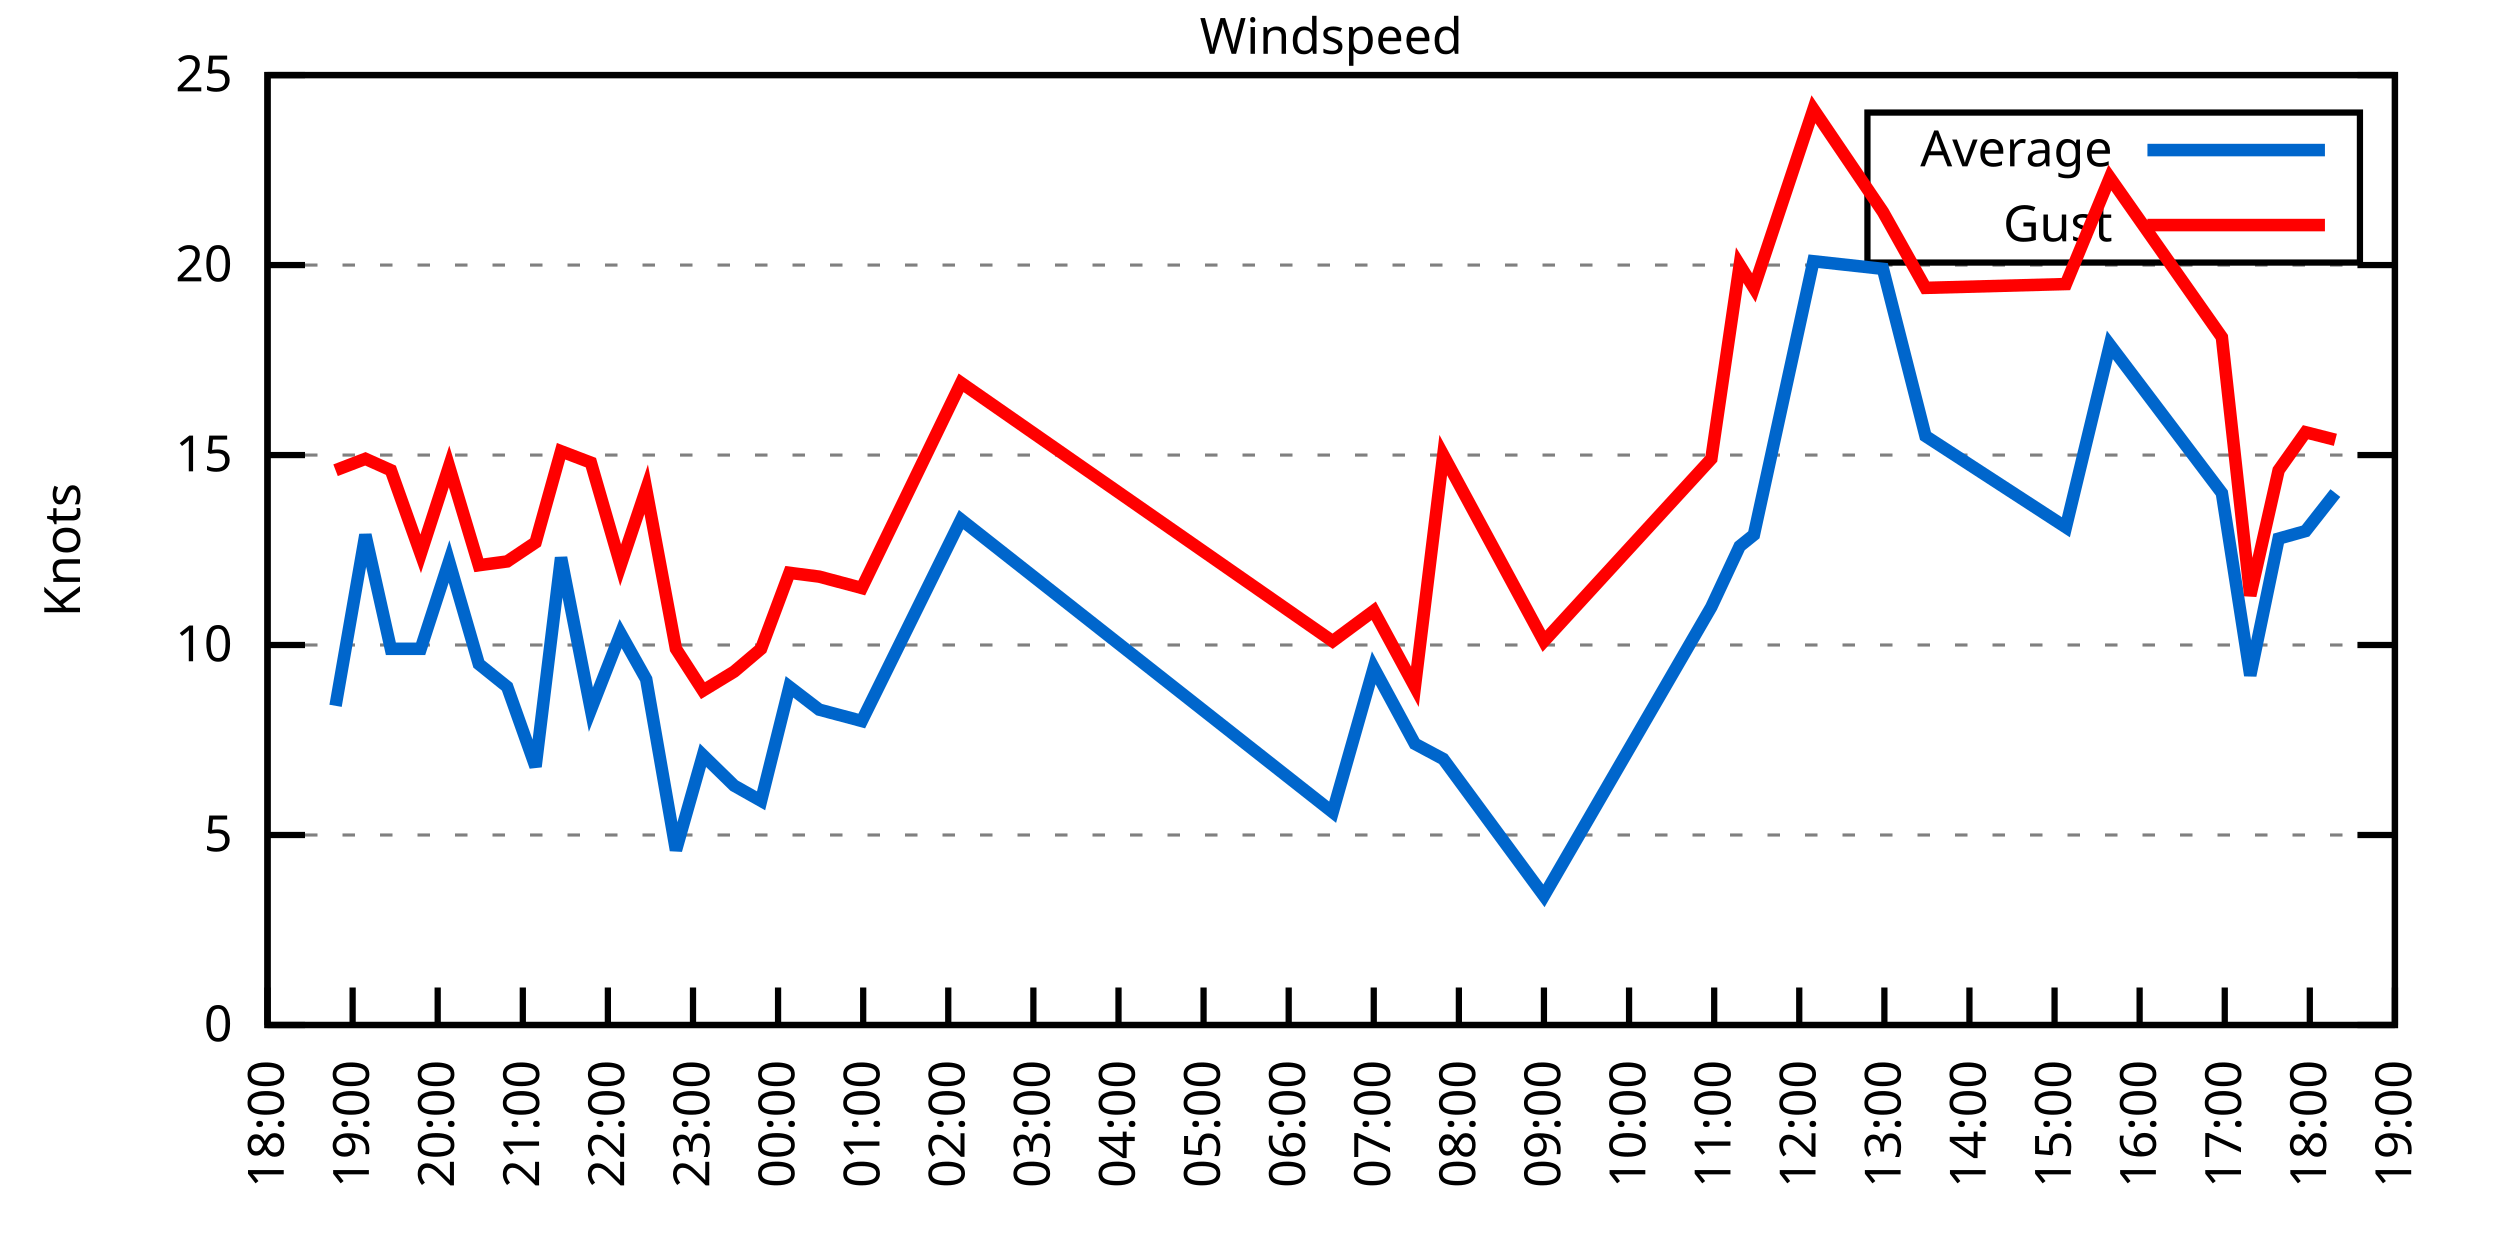
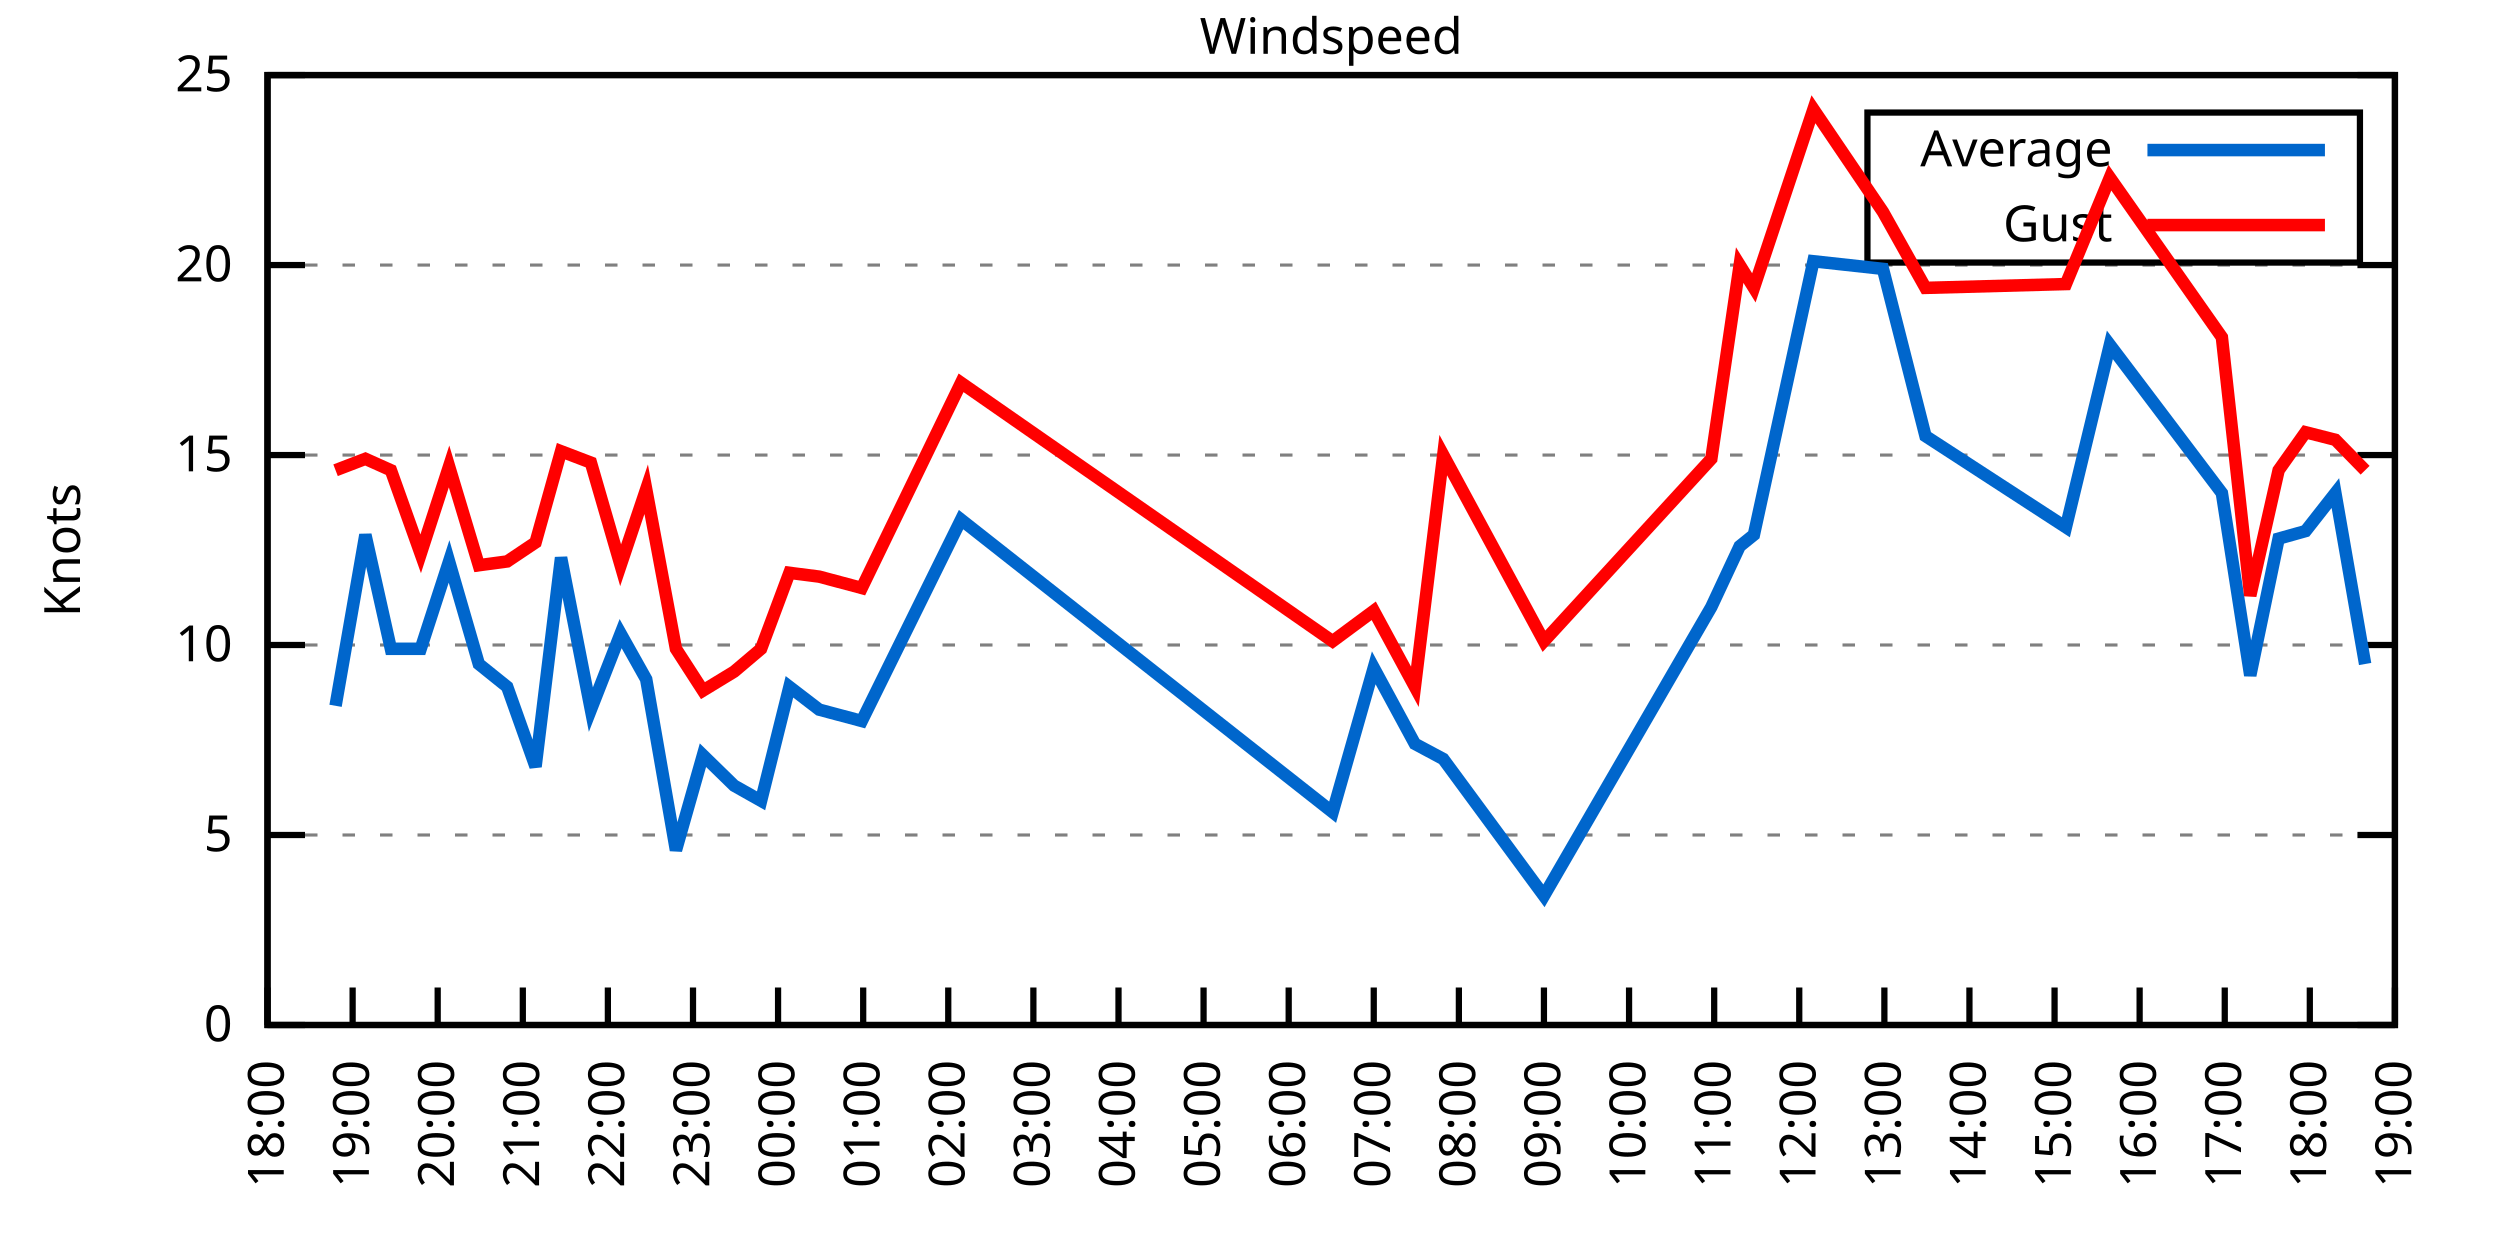
<svg xmlns="http://www.w3.org/2000/svg" xmlns:xlink="http://www.w3.org/1999/xlink" width="400" height="200" viewBox="0 0 400 200">
  <g id="gnuplot_canvas">
    <rect x="0" y="0" width="400" height="200" fill="none" />
    <defs>
      <circle id="gpDot" r="0.5" stroke-width="0.5" stroke="currentColor" />
      <path id="gpPt0" stroke-width="0.333" stroke="currentColor" d="M-1,0 h2 M0,-1 v2" />
      <path id="gpPt1" stroke-width="0.333" stroke="currentColor" d="M-1,-1 L1,1 M1,-1 L-1,1" />
      <path id="gpPt2" stroke-width="0.333" stroke="currentColor" d="M-1,0 L1,0 M0,-1 L0,1 M-1,-1 L1,1 M-1,1 L1,-1" />
      <rect id="gpPt3" stroke-width="0.333" stroke="currentColor" x="-1" y="-1" width="2" height="2" />
      <rect id="gpPt4" stroke-width="0.333" stroke="currentColor" fill="currentColor" x="-1" y="-1" width="2" height="2" />
      <circle id="gpPt5" stroke-width="0.333" stroke="currentColor" cx="0" cy="0" r="1" />
      <use xlink:href="#gpPt5" id="gpPt6" fill="currentColor" stroke="none" />
      <path id="gpPt7" stroke-width="0.333" stroke="currentColor" d="M0,-1.33 L-1.33,0.67 L1.33,0.67 z" />
      <use xlink:href="#gpPt7" id="gpPt8" fill="currentColor" stroke="none" />
      <use xlink:href="#gpPt7" id="gpPt9" stroke="currentColor" transform="rotate(180)" />
      <use xlink:href="#gpPt9" id="gpPt10" fill="currentColor" stroke="none" />
      <use xlink:href="#gpPt3" id="gpPt11" stroke="currentColor" transform="rotate(45)" />
      <use xlink:href="#gpPt11" id="gpPt12" fill="currentColor" stroke="none" />
      <path id="gpPt13" stroke-width="0.333" stroke="currentColor" d="M0,1.330 L1.265,0.411 L0.782,-1.067 L-0.782,-1.076 L-1.265,0.411 z" />
      <use xlink:href="#gpPt13" id="gpPt14" fill="currentColor" stroke="none" />
      <filter id="textbox" filterUnits="objectBoundingBox" x="0" y="0" height="1" width="1">
        <feFlood flood-color="white" flood-opacity="1" result="bgnd" />
        <feComposite in="SourceGraphic" in2="bgnd" operator="atop" />
      </filter>
      <filter id="greybox" filterUnits="objectBoundingBox" x="0" y="0" height="1" width="1">
        <feFlood flood-color="lightgrey" flood-opacity="1" result="grey" />
        <feComposite in="SourceGraphic" in2="grey" operator="atop" />
      </filter>
    </defs>
    <g fill="none" color="white" stroke="currentColor" stroke-width="1.00" stroke-linecap="butt" stroke-linejoin="miter">
</g>
    <g fill="none" color="black" stroke="currentColor" stroke-width="1.00" stroke-linecap="butt" stroke-linejoin="miter">
      <g stroke="none" shape-rendering="crispEdges">
        <polygon fill="rgb(255, 255, 255)" points="42.80,164.00 383.18,164.00 383.18,12.02 42.80,12.02 " />
      </g>
    </g>
    <g fill="none" color="black" stroke="currentColor" stroke-width="1.00" stroke-linecap="butt" stroke-linejoin="miter">
</g>
    <g fill="none" color="black" stroke="black" stroke-width="0.50" stroke-linecap="butt" stroke-linejoin="miter">
</g>
    <g fill="none" color="gray" stroke="currentColor" stroke-width="0.50" stroke-linecap="butt" stroke-linejoin="miter">
      <path stroke="gray" stroke-dasharray="2,4" class="gridline" d="M42.80,164.00 L383.19,164.00  " />
    </g>
    <g fill="none" color="gray" stroke="gray" stroke-width="1.00" stroke-linecap="butt" stroke-linejoin="miter">
</g>
    <g fill="none" color="black" stroke="currentColor" stroke-width="1.00" stroke-linecap="butt" stroke-linejoin="miter">
      <path stroke="black" d="M42.80,164.00 L48.80,164.00 M383.19,164.00 L377.19,164.00  " />
      <g transform="translate(37.20,166.60)" stroke="none" fill="black" font-family="Sans" font-size="8.00" text-anchor="end">
        <text>
          <tspan font-family="Sans"> 0</tspan>
        </text>
      </g>
    </g>
    <g fill="none" color="black" stroke="currentColor" stroke-width="1.00" stroke-linecap="butt" stroke-linejoin="miter">
</g>
    <g fill="none" color="black" stroke="black" stroke-width="0.50" stroke-linecap="butt" stroke-linejoin="miter">
</g>
    <g fill="none" color="gray" stroke="currentColor" stroke-width="0.50" stroke-linecap="butt" stroke-linejoin="miter">
      <path stroke="gray" stroke-dasharray="2,4" class="gridline" d="M42.80,133.60 L383.19,133.60  " />
    </g>
    <g fill="none" color="gray" stroke="gray" stroke-width="1.00" stroke-linecap="butt" stroke-linejoin="miter">
</g>
    <g fill="none" color="black" stroke="currentColor" stroke-width="1.00" stroke-linecap="butt" stroke-linejoin="miter">
      <path stroke="black" d="M42.80,133.60 L48.80,133.60 M383.19,133.60 L377.19,133.60  " />
      <g transform="translate(37.20,136.20)" stroke="none" fill="black" font-family="Sans" font-size="8.00" text-anchor="end">
        <text>
          <tspan font-family="Sans"> 5</tspan>
        </text>
      </g>
    </g>
    <g fill="none" color="black" stroke="currentColor" stroke-width="1.00" stroke-linecap="butt" stroke-linejoin="miter">
</g>
    <g fill="none" color="black" stroke="black" stroke-width="0.50" stroke-linecap="butt" stroke-linejoin="miter">
</g>
    <g fill="none" color="gray" stroke="currentColor" stroke-width="0.50" stroke-linecap="butt" stroke-linejoin="miter">
      <path stroke="gray" stroke-dasharray="2,4" class="gridline" d="M42.80,103.20 L383.19,103.20  " />
    </g>
    <g fill="none" color="gray" stroke="gray" stroke-width="1.00" stroke-linecap="butt" stroke-linejoin="miter">
</g>
    <g fill="none" color="black" stroke="currentColor" stroke-width="1.00" stroke-linecap="butt" stroke-linejoin="miter">
      <path stroke="black" d="M42.80,103.20 L48.80,103.20 M383.19,103.20 L377.19,103.20  " />
      <g transform="translate(37.20,105.80)" stroke="none" fill="black" font-family="Sans" font-size="8.00" text-anchor="end">
        <text>
          <tspan font-family="Sans"> 10</tspan>
        </text>
      </g>
    </g>
    <g fill="none" color="black" stroke="currentColor" stroke-width="1.00" stroke-linecap="butt" stroke-linejoin="miter">
</g>
    <g fill="none" color="black" stroke="black" stroke-width="0.50" stroke-linecap="butt" stroke-linejoin="miter">
</g>
    <g fill="none" color="gray" stroke="currentColor" stroke-width="0.50" stroke-linecap="butt" stroke-linejoin="miter">
      <path stroke="gray" stroke-dasharray="2,4" class="gridline" d="M42.80,72.81 L383.19,72.81  " />
    </g>
    <g fill="none" color="gray" stroke="gray" stroke-width="1.00" stroke-linecap="butt" stroke-linejoin="miter">
</g>
    <g fill="none" color="black" stroke="currentColor" stroke-width="1.00" stroke-linecap="butt" stroke-linejoin="miter">
      <path stroke="black" d="M42.80,72.81 L48.80,72.81 M383.19,72.81 L377.19,72.81  " />
      <g transform="translate(37.20,75.41)" stroke="none" fill="black" font-family="Sans" font-size="8.00" text-anchor="end">
        <text>
          <tspan font-family="Sans"> 15</tspan>
        </text>
      </g>
    </g>
    <g fill="none" color="black" stroke="currentColor" stroke-width="1.00" stroke-linecap="butt" stroke-linejoin="miter">
</g>
    <g fill="none" color="black" stroke="black" stroke-width="0.50" stroke-linecap="butt" stroke-linejoin="miter">
</g>
    <g fill="none" color="gray" stroke="currentColor" stroke-width="0.50" stroke-linecap="butt" stroke-linejoin="miter">
      <path stroke="gray" stroke-dasharray="2,4" class="gridline" d="M42.80,42.41 L383.19,42.41  " />
    </g>
    <g fill="none" color="gray" stroke="gray" stroke-width="1.00" stroke-linecap="butt" stroke-linejoin="miter">
</g>
    <g fill="none" color="black" stroke="currentColor" stroke-width="1.00" stroke-linecap="butt" stroke-linejoin="miter">
      <path stroke="black" d="M42.80,42.41 L48.80,42.41 M383.19,42.41 L377.19,42.41  " />
      <g transform="translate(37.20,45.01)" stroke="none" fill="black" font-family="Sans" font-size="8.00" text-anchor="end">
        <text>
          <tspan font-family="Sans"> 20</tspan>
        </text>
      </g>
    </g>
    <g fill="none" color="black" stroke="currentColor" stroke-width="1.00" stroke-linecap="butt" stroke-linejoin="miter">
</g>
    <g fill="none" color="black" stroke="black" stroke-width="0.50" stroke-linecap="butt" stroke-linejoin="miter">
</g>
    <g fill="none" color="gray" stroke="currentColor" stroke-width="0.50" stroke-linecap="butt" stroke-linejoin="miter">
      <path stroke="gray" stroke-dasharray="2,4" class="gridline" d="M42.80,12.01 L383.19,12.01  " />
    </g>
    <g fill="none" color="gray" stroke="gray" stroke-width="1.00" stroke-linecap="butt" stroke-linejoin="miter">
</g>
    <g fill="none" color="black" stroke="currentColor" stroke-width="1.00" stroke-linecap="butt" stroke-linejoin="miter">
      <path stroke="black" d="M42.80,12.01 L48.80,12.01 M383.19,12.01 L377.19,12.01  " />
      <g transform="translate(37.20,14.61)" stroke="none" fill="black" font-family="Sans" font-size="8.00" text-anchor="end">
        <text>
          <tspan font-family="Sans"> 25</tspan>
        </text>
      </g>
    </g>
    <g fill="none" color="black" stroke="currentColor" stroke-width="1.00" stroke-linecap="butt" stroke-linejoin="miter">
      <path stroke="black" d="M42.80,164.00 L42.80,158.00  " />
      <g transform="translate(45.40,169.60) rotate(270.00)" stroke="none" fill="black" font-family="Sans" font-size="8.00" text-anchor="end">
        <text>
          <tspan font-family="Sans">18:00</tspan>
        </text>
      </g>
    </g>
    <g fill="none" color="black" stroke="currentColor" stroke-width="1.00" stroke-linecap="butt" stroke-linejoin="miter">
      <path stroke="black" d="M56.42,164.00 L56.42,158.00  " />
      <g transform="translate(59.02,169.60) rotate(270.00)" stroke="none" fill="black" font-family="Sans" font-size="8.00" text-anchor="end">
        <text>
          <tspan font-family="Sans">19:00</tspan>
        </text>
      </g>
    </g>
    <g fill="none" color="black" stroke="currentColor" stroke-width="1.00" stroke-linecap="butt" stroke-linejoin="miter">
      <path stroke="black" d="M70.03,164.00 L70.03,158.00  " />
      <g transform="translate(72.63,169.60) rotate(270.00)" stroke="none" fill="black" font-family="Sans" font-size="8.00" text-anchor="end">
        <text>
          <tspan font-family="Sans">20:00</tspan>
        </text>
      </g>
    </g>
    <g fill="none" color="black" stroke="currentColor" stroke-width="1.00" stroke-linecap="butt" stroke-linejoin="miter">
      <path stroke="black" d="M83.65,164.00 L83.65,158.00  " />
      <g transform="translate(86.25,169.60) rotate(270.00)" stroke="none" fill="black" font-family="Sans" font-size="8.00" text-anchor="end">
        <text>
          <tspan font-family="Sans">21:00</tspan>
        </text>
      </g>
    </g>
    <g fill="none" color="black" stroke="currentColor" stroke-width="1.00" stroke-linecap="butt" stroke-linejoin="miter">
      <path stroke="black" d="M97.26,164.00 L97.26,158.00  " />
      <g transform="translate(99.86,169.60) rotate(270.00)" stroke="none" fill="black" font-family="Sans" font-size="8.00" text-anchor="end">
        <text>
          <tspan font-family="Sans">22:00</tspan>
        </text>
      </g>
    </g>
    <g fill="none" color="black" stroke="currentColor" stroke-width="1.00" stroke-linecap="butt" stroke-linejoin="miter">
      <path stroke="black" d="M110.88,164.00 L110.88,158.00  " />
      <g transform="translate(113.48,169.60) rotate(270.00)" stroke="none" fill="black" font-family="Sans" font-size="8.00" text-anchor="end">
        <text>
          <tspan font-family="Sans">23:00</tspan>
        </text>
      </g>
    </g>
    <g fill="none" color="black" stroke="currentColor" stroke-width="1.00" stroke-linecap="butt" stroke-linejoin="miter">
      <path stroke="black" d="M124.49,164.00 L124.49,158.00  " />
      <g transform="translate(127.09,169.60) rotate(270.00)" stroke="none" fill="black" font-family="Sans" font-size="8.00" text-anchor="end">
        <text>
          <tspan font-family="Sans">00:00</tspan>
        </text>
      </g>
    </g>
    <g fill="none" color="black" stroke="currentColor" stroke-width="1.00" stroke-linecap="butt" stroke-linejoin="miter">
      <path stroke="black" d="M138.11,164.00 L138.11,158.00  " />
      <g transform="translate(140.71,169.60) rotate(270.00)" stroke="none" fill="black" font-family="Sans" font-size="8.00" text-anchor="end">
        <text>
          <tspan font-family="Sans">01:00</tspan>
        </text>
      </g>
    </g>
    <g fill="none" color="black" stroke="currentColor" stroke-width="1.00" stroke-linecap="butt" stroke-linejoin="miter">
      <path stroke="black" d="M151.72,164.00 L151.72,158.00  " />
      <g transform="translate(154.32,169.60) rotate(270.00)" stroke="none" fill="black" font-family="Sans" font-size="8.00" text-anchor="end">
        <text>
          <tspan font-family="Sans">02:00</tspan>
        </text>
      </g>
    </g>
    <g fill="none" color="black" stroke="currentColor" stroke-width="1.00" stroke-linecap="butt" stroke-linejoin="miter">
      <path stroke="black" d="M165.34,164.00 L165.34,158.00  " />
      <g transform="translate(167.94,169.60) rotate(270.00)" stroke="none" fill="black" font-family="Sans" font-size="8.00" text-anchor="end">
        <text>
          <tspan font-family="Sans">03:00</tspan>
        </text>
      </g>
    </g>
    <g fill="none" color="black" stroke="currentColor" stroke-width="1.00" stroke-linecap="butt" stroke-linejoin="miter">
      <path stroke="black" d="M178.96,164.00 L178.96,158.00  " />
      <g transform="translate(181.56,169.60) rotate(270.00)" stroke="none" fill="black" font-family="Sans" font-size="8.00" text-anchor="end">
        <text>
          <tspan font-family="Sans">04:00</tspan>
        </text>
      </g>
    </g>
    <g fill="none" color="black" stroke="currentColor" stroke-width="1.00" stroke-linecap="butt" stroke-linejoin="miter">
      <path stroke="black" d="M192.57,164.00 L192.57,158.00  " />
      <g transform="translate(195.17,169.60) rotate(270.00)" stroke="none" fill="black" font-family="Sans" font-size="8.00" text-anchor="end">
        <text>
          <tspan font-family="Sans">05:00</tspan>
        </text>
      </g>
    </g>
    <g fill="none" color="black" stroke="currentColor" stroke-width="1.00" stroke-linecap="butt" stroke-linejoin="miter">
      <path stroke="black" d="M206.19,164.00 L206.19,158.00  " />
      <g transform="translate(208.79,169.60) rotate(270.00)" stroke="none" fill="black" font-family="Sans" font-size="8.00" text-anchor="end">
        <text>
          <tspan font-family="Sans">06:00</tspan>
        </text>
      </g>
    </g>
    <g fill="none" color="black" stroke="currentColor" stroke-width="1.00" stroke-linecap="butt" stroke-linejoin="miter">
      <path stroke="black" d="M219.80,164.00 L219.80,158.00  " />
      <g transform="translate(222.40,169.60) rotate(270.00)" stroke="none" fill="black" font-family="Sans" font-size="8.00" text-anchor="end">
        <text>
          <tspan font-family="Sans">07:00</tspan>
        </text>
      </g>
    </g>
    <g fill="none" color="black" stroke="currentColor" stroke-width="1.00" stroke-linecap="butt" stroke-linejoin="miter">
      <path stroke="black" d="M233.42,164.00 L233.42,158.00  " />
      <g transform="translate(236.02,169.60) rotate(270.00)" stroke="none" fill="black" font-family="Sans" font-size="8.00" text-anchor="end">
        <text>
          <tspan font-family="Sans">08:00</tspan>
        </text>
      </g>
    </g>
    <g fill="none" color="black" stroke="currentColor" stroke-width="1.00" stroke-linecap="butt" stroke-linejoin="miter">
      <path stroke="black" d="M247.03,164.00 L247.03,158.00  " />
      <g transform="translate(249.63,169.60) rotate(270.00)" stroke="none" fill="black" font-family="Sans" font-size="8.00" text-anchor="end">
        <text>
          <tspan font-family="Sans">09:00</tspan>
        </text>
      </g>
    </g>
    <g fill="none" color="black" stroke="currentColor" stroke-width="1.00" stroke-linecap="butt" stroke-linejoin="miter">
      <path stroke="black" d="M260.65,164.00 L260.65,158.00  " />
      <g transform="translate(263.25,169.60) rotate(270.00)" stroke="none" fill="black" font-family="Sans" font-size="8.00" text-anchor="end">
        <text>
          <tspan font-family="Sans">10:00</tspan>
        </text>
      </g>
    </g>
    <g fill="none" color="black" stroke="currentColor" stroke-width="1.00" stroke-linecap="butt" stroke-linejoin="miter">
      <path stroke="black" d="M274.27,164.00 L274.27,158.00  " />
      <g transform="translate(276.87,169.60) rotate(270.00)" stroke="none" fill="black" font-family="Sans" font-size="8.00" text-anchor="end">
        <text>
          <tspan font-family="Sans">11:00</tspan>
        </text>
      </g>
    </g>
    <g fill="none" color="black" stroke="currentColor" stroke-width="1.00" stroke-linecap="butt" stroke-linejoin="miter">
      <path stroke="black" d="M287.88,164.00 L287.88,158.00  " />
      <g transform="translate(290.48,169.60) rotate(270.00)" stroke="none" fill="black" font-family="Sans" font-size="8.00" text-anchor="end">
        <text>
          <tspan font-family="Sans">12:00</tspan>
        </text>
      </g>
    </g>
    <g fill="none" color="black" stroke="currentColor" stroke-width="1.00" stroke-linecap="butt" stroke-linejoin="miter">
      <path stroke="black" d="M301.50,164.00 L301.50,158.00  " />
      <g transform="translate(304.10,169.60) rotate(270.00)" stroke="none" fill="black" font-family="Sans" font-size="8.00" text-anchor="end">
        <text>
          <tspan font-family="Sans">13:00</tspan>
        </text>
      </g>
    </g>
    <g fill="none" color="black" stroke="currentColor" stroke-width="1.00" stroke-linecap="butt" stroke-linejoin="miter">
      <path stroke="black" d="M315.11,164.00 L315.11,158.00  " />
      <g transform="translate(317.71,169.60) rotate(270.00)" stroke="none" fill="black" font-family="Sans" font-size="8.00" text-anchor="end">
        <text>
          <tspan font-family="Sans">14:00</tspan>
        </text>
      </g>
    </g>
    <g fill="none" color="black" stroke="currentColor" stroke-width="1.00" stroke-linecap="butt" stroke-linejoin="miter">
      <path stroke="black" d="M328.73,164.00 L328.73,158.00  " />
      <g transform="translate(331.33,169.60) rotate(270.00)" stroke="none" fill="black" font-family="Sans" font-size="8.00" text-anchor="end">
        <text>
          <tspan font-family="Sans">15:00</tspan>
        </text>
      </g>
    </g>
    <g fill="none" color="black" stroke="currentColor" stroke-width="1.00" stroke-linecap="butt" stroke-linejoin="miter">
      <path stroke="black" d="M342.34,164.00 L342.34,158.00  " />
      <g transform="translate(344.94,169.60) rotate(270.00)" stroke="none" fill="black" font-family="Sans" font-size="8.00" text-anchor="end">
        <text>
          <tspan font-family="Sans">16:00</tspan>
        </text>
      </g>
    </g>
    <g fill="none" color="black" stroke="currentColor" stroke-width="1.00" stroke-linecap="butt" stroke-linejoin="miter">
      <path stroke="black" d="M355.96,164.00 L355.96,158.00  " />
      <g transform="translate(358.56,169.60) rotate(270.00)" stroke="none" fill="black" font-family="Sans" font-size="8.00" text-anchor="end">
        <text>
          <tspan font-family="Sans">17:00</tspan>
        </text>
      </g>
    </g>
    <g fill="none" color="black" stroke="currentColor" stroke-width="1.00" stroke-linecap="butt" stroke-linejoin="miter">
      <path stroke="black" d="M369.57,164.00 L369.57,158.00  " />
      <g transform="translate(372.17,169.60) rotate(270.00)" stroke="none" fill="black" font-family="Sans" font-size="8.00" text-anchor="end">
        <text>
          <tspan font-family="Sans">18:00</tspan>
        </text>
      </g>
    </g>
    <g fill="none" color="black" stroke="currentColor" stroke-width="1.00" stroke-linecap="butt" stroke-linejoin="miter">
      <path stroke="black" d="M383.19,164.00 L383.19,158.00  " />
      <g transform="translate(385.79,169.60) rotate(270.00)" stroke="none" fill="black" font-family="Sans" font-size="8.00" text-anchor="end">
        <text>
          <tspan font-family="Sans">19:00</tspan>
        </text>
      </g>
    </g>
    <g fill="none" color="black" stroke="currentColor" stroke-width="1.00" stroke-linecap="butt" stroke-linejoin="miter">
</g>
    <g fill="none" color="black" stroke="currentColor" stroke-width="1.00" stroke-linecap="butt" stroke-linejoin="miter">
      <path stroke="black" d="M42.80,12.01 L42.80,164.00 L383.19,164.00 L383.19,12.01 L42.80,12.01 Z  " />
    </g>
    <g fill="none" color="black" stroke="currentColor" stroke-width="1.00" stroke-linecap="butt" stroke-linejoin="miter">
</g>
    <g fill="none" color="black" stroke="currentColor" stroke-width="1.00" stroke-linecap="butt" stroke-linejoin="miter">
      <path stroke="black" d="M298.79,42.01 L298.79,18.01 L377.59,18.01 L377.59,42.01 L298.79,42.01 Z  " />
    </g>
    <g id="Windspeed_plot_1">
      <g fill="none" color="white" stroke="black" stroke-width="2.00" stroke-linecap="butt" stroke-linejoin="miter">
</g>
      <g fill="none" color="black" stroke="currentColor" stroke-width="2.00" stroke-linecap="butt" stroke-linejoin="miter">
        <g transform="translate(337.99,26.61)" stroke="none" fill="black" font-family="Sans" font-size="8.00" text-anchor="end">
          <text>
            <tspan font-family="Sans">Average</tspan>
          </text>
        </g>
      </g>
      <g fill="none" color="black" stroke="currentColor" stroke-width="2.00" stroke-linecap="butt" stroke-linejoin="miter">
-         <path stroke="rgb(  0, 102, 204)" d="M343.59,24.01 L371.99,24.01 M53.69,112.93 L58.46,85.57 L62.54,103.81 L67.31,103.81 L71.85,89.83 L76.61,106.24   L81.15,109.89 L85.69,122.66 L89.77,89.22 L94.54,113.54 L99.30,101.38 L103.39,108.68 L108.15,136.03 L112.47,120.83   L117.46,125.70 L121.77,128.13 L126.31,109.89 L131.07,113.54 L137.88,115.36 L153.77,83.14 L213.22,129.95 L219.80,106.85   L226.38,119.01 L230.92,121.44 L247.03,143.33 L273.81,97.12 L278.35,87.40 L280.62,85.57 L290.15,41.80 L301.27,43.02   L308.08,69.77 L330.54,84.36 L337.58,55.18 L355.50,78.89 L360.04,108.07 L364.58,86.18 L368.89,84.97 L373.66,78.89    " />
+         <path stroke="rgb(  0, 102, 204)" d="M343.59,24.01 L371.99,24.01 M53.69,112.93 L58.46,85.57 L62.54,103.81 L67.31,103.81 L71.85,89.83 L76.61,106.24   L81.15,109.89 L85.69,122.66 L89.77,89.22 L94.54,113.54 L99.30,101.38 L103.39,108.68 L108.15,136.03 L112.47,120.83   L117.46,125.70 L121.77,128.13 L126.31,109.89 L131.07,113.54 L137.88,115.36 L153.77,83.14 L213.22,129.95 L219.80,106.85   L226.38,119.01 L230.92,121.44 L247.03,143.33 L273.81,97.12 L278.35,87.40 L280.62,85.57 L290.15,41.80 L301.27,43.02   L308.08,69.77 L330.54,84.36 L337.58,55.18 L355.50,78.89 L360.04,108.07 L364.58,86.18 L368.89,84.97 L373.66,78.89   L378.42,106.24  " />
      </g>
    </g>
    <g id="Windspeed_plot_2">
      <g fill="none" color="black" stroke="currentColor" stroke-width="2.00" stroke-linecap="butt" stroke-linejoin="miter">
        <g transform="translate(337.99,38.61)" stroke="none" fill="black" font-family="Sans" font-size="8.00" text-anchor="end">
          <text>
            <tspan font-family="Sans">Gust</tspan>
          </text>
        </g>
      </g>
      <g fill="none" color="black" stroke="currentColor" stroke-width="2.00" stroke-linecap="butt" stroke-linejoin="miter">
-         <path stroke="rgb(255,   0,   0)" d="M343.59,36.01 L371.99,36.01 M53.69,75.24 L58.46,73.41 L62.54,75.24 L67.31,88.61 L71.85,74.63 L76.61,90.44   L81.15,89.83 L85.69,86.79 L89.77,72.20 L94.54,74.02 L99.30,90.44 L103.39,78.28 L108.15,103.81 L112.47,110.50   L117.46,107.46 L121.77,103.81 L126.31,91.65 L131.07,92.26 L137.88,94.08 L153.77,61.25 L213.22,102.60 L219.80,97.73   L226.38,109.89 L230.92,72.81 L247.03,102.60 L273.81,73.41 L278.35,42.41 L280.62,46.06 L290.15,17.48 L301.27,33.90   L308.08,46.06 L330.54,45.45 L337.58,28.42 L355.50,53.96 L360.04,95.30 L364.58,75.24 L368.89,69.16 L373.66,70.37    " />
+         <path stroke="rgb(255,   0,   0)" d="M343.59,36.01 L371.99,36.01 M53.69,75.24 L58.46,73.41 L62.54,75.24 L67.31,88.61 L71.85,74.63 L76.61,90.44   L81.15,89.83 L85.69,86.79 L89.77,72.20 L94.54,74.02 L99.30,90.44 L103.39,78.28 L108.15,103.81 L112.47,110.50   L117.46,107.46 L121.77,103.81 L126.31,91.65 L131.07,92.26 L137.88,94.08 L153.77,61.25 L213.22,102.60 L219.80,97.73   L226.38,109.89 L230.92,72.81 L247.03,102.60 L273.81,73.41 L278.35,42.41 L280.62,46.06 L290.15,17.48 L301.27,33.90   L308.08,46.06 L330.54,45.45 L337.58,28.42 L355.50,53.96 L360.04,95.30 L364.58,75.24 L368.89,69.16 L373.66,70.37   L378.42,75.24  " />
      </g>
    </g>
    <g fill="none" color="black" stroke="currentColor" stroke-width="2.00" stroke-linecap="butt" stroke-linejoin="miter">
</g>
    <g fill="none" color="black" stroke="black" stroke-width="1.00" stroke-linecap="butt" stroke-linejoin="miter">
</g>
    <g fill="none" color="black" stroke="currentColor" stroke-width="1.00" stroke-linecap="butt" stroke-linejoin="miter">
      <path stroke="black" d="M42.80,12.01 L42.80,164.00 L383.19,164.00 L383.19,12.01 L42.80,12.01 Z  " />
      <g transform="translate(12.80,88.01) rotate(270.00)" stroke="none" fill="black" font-family="Sans" font-size="8.00" text-anchor="middle">
        <text>
          <tspan font-family="Sans">Knots</tspan>
        </text>
      </g>
    </g>
    <g fill="none" color="black" stroke="currentColor" stroke-width="1.00" stroke-linecap="butt" stroke-linejoin="miter">
</g>
    <g fill="none" color="black" stroke="currentColor" stroke-width="1.00" stroke-linecap="butt" stroke-linejoin="miter">
      <g transform="translate(212.99,8.61)" stroke="none" fill="black" font-family="Sans" font-size="8.00" text-anchor="middle">
        <text>
          <tspan font-family="Sans">Windspeed</tspan>
        </text>
      </g>
    </g>
    <g fill="none" color="black" stroke="currentColor" stroke-width="1.00" stroke-linecap="butt" stroke-linejoin="miter">
</g>
  </g>
</svg>
